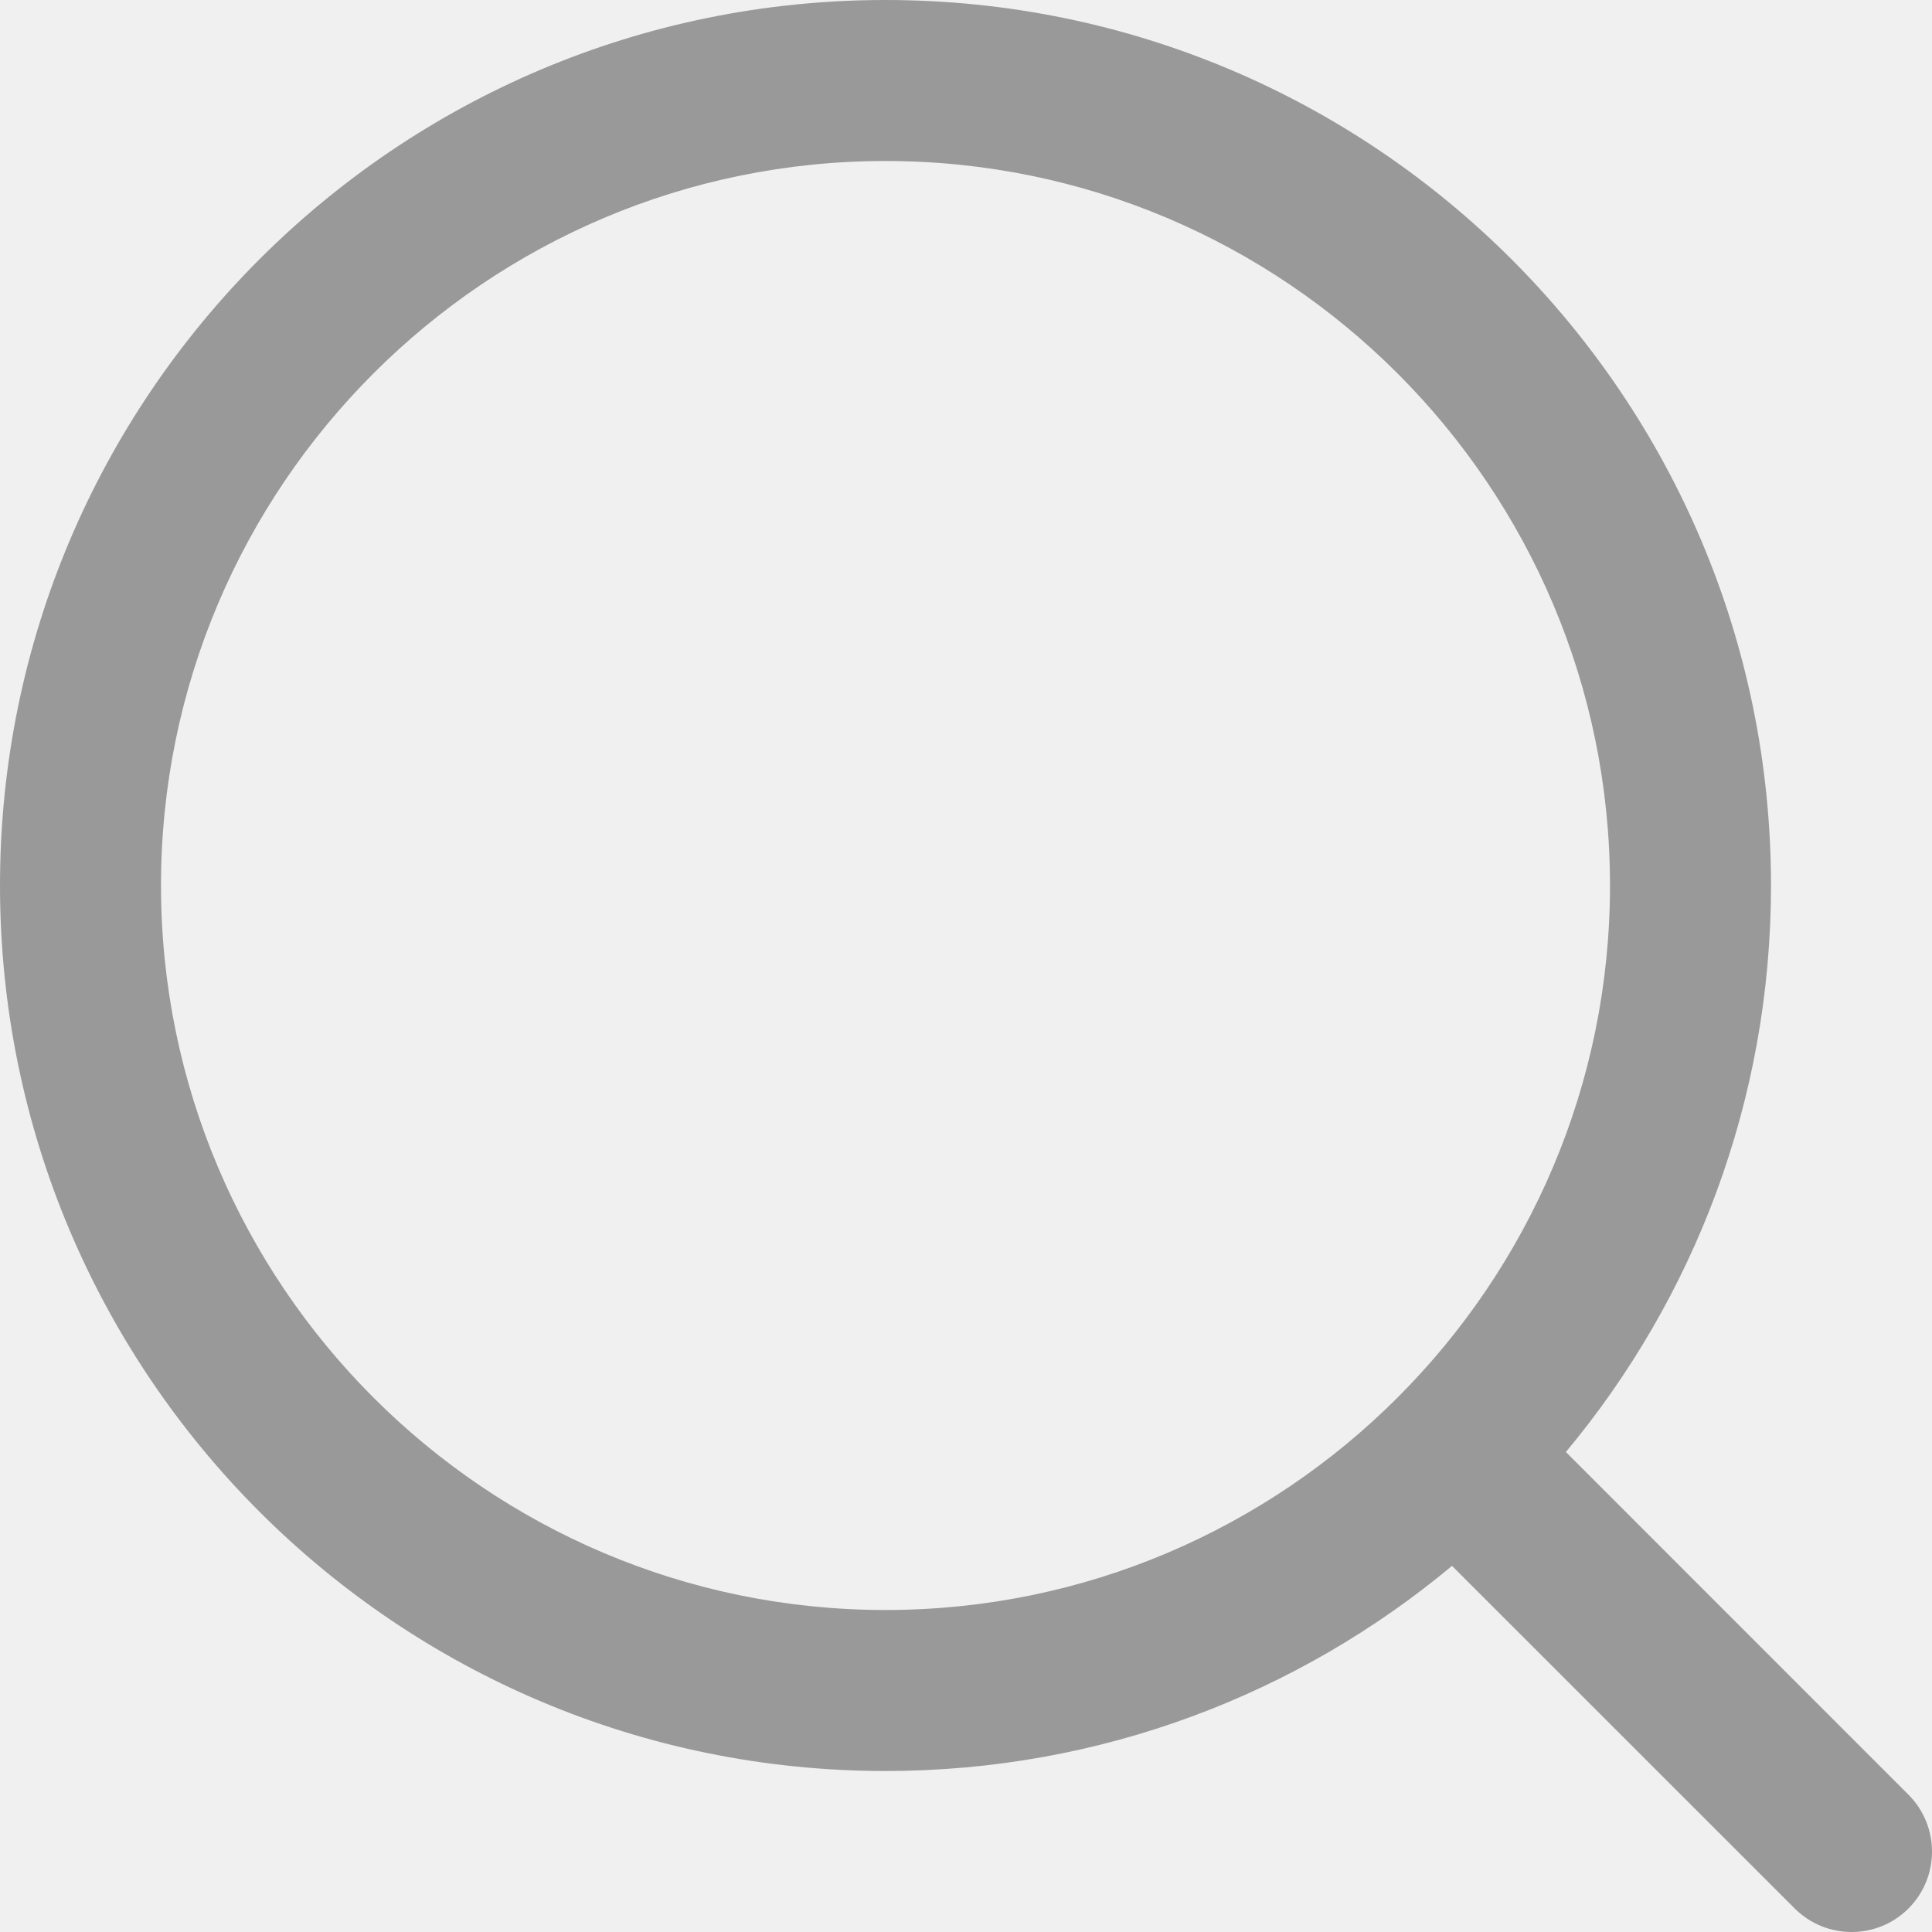
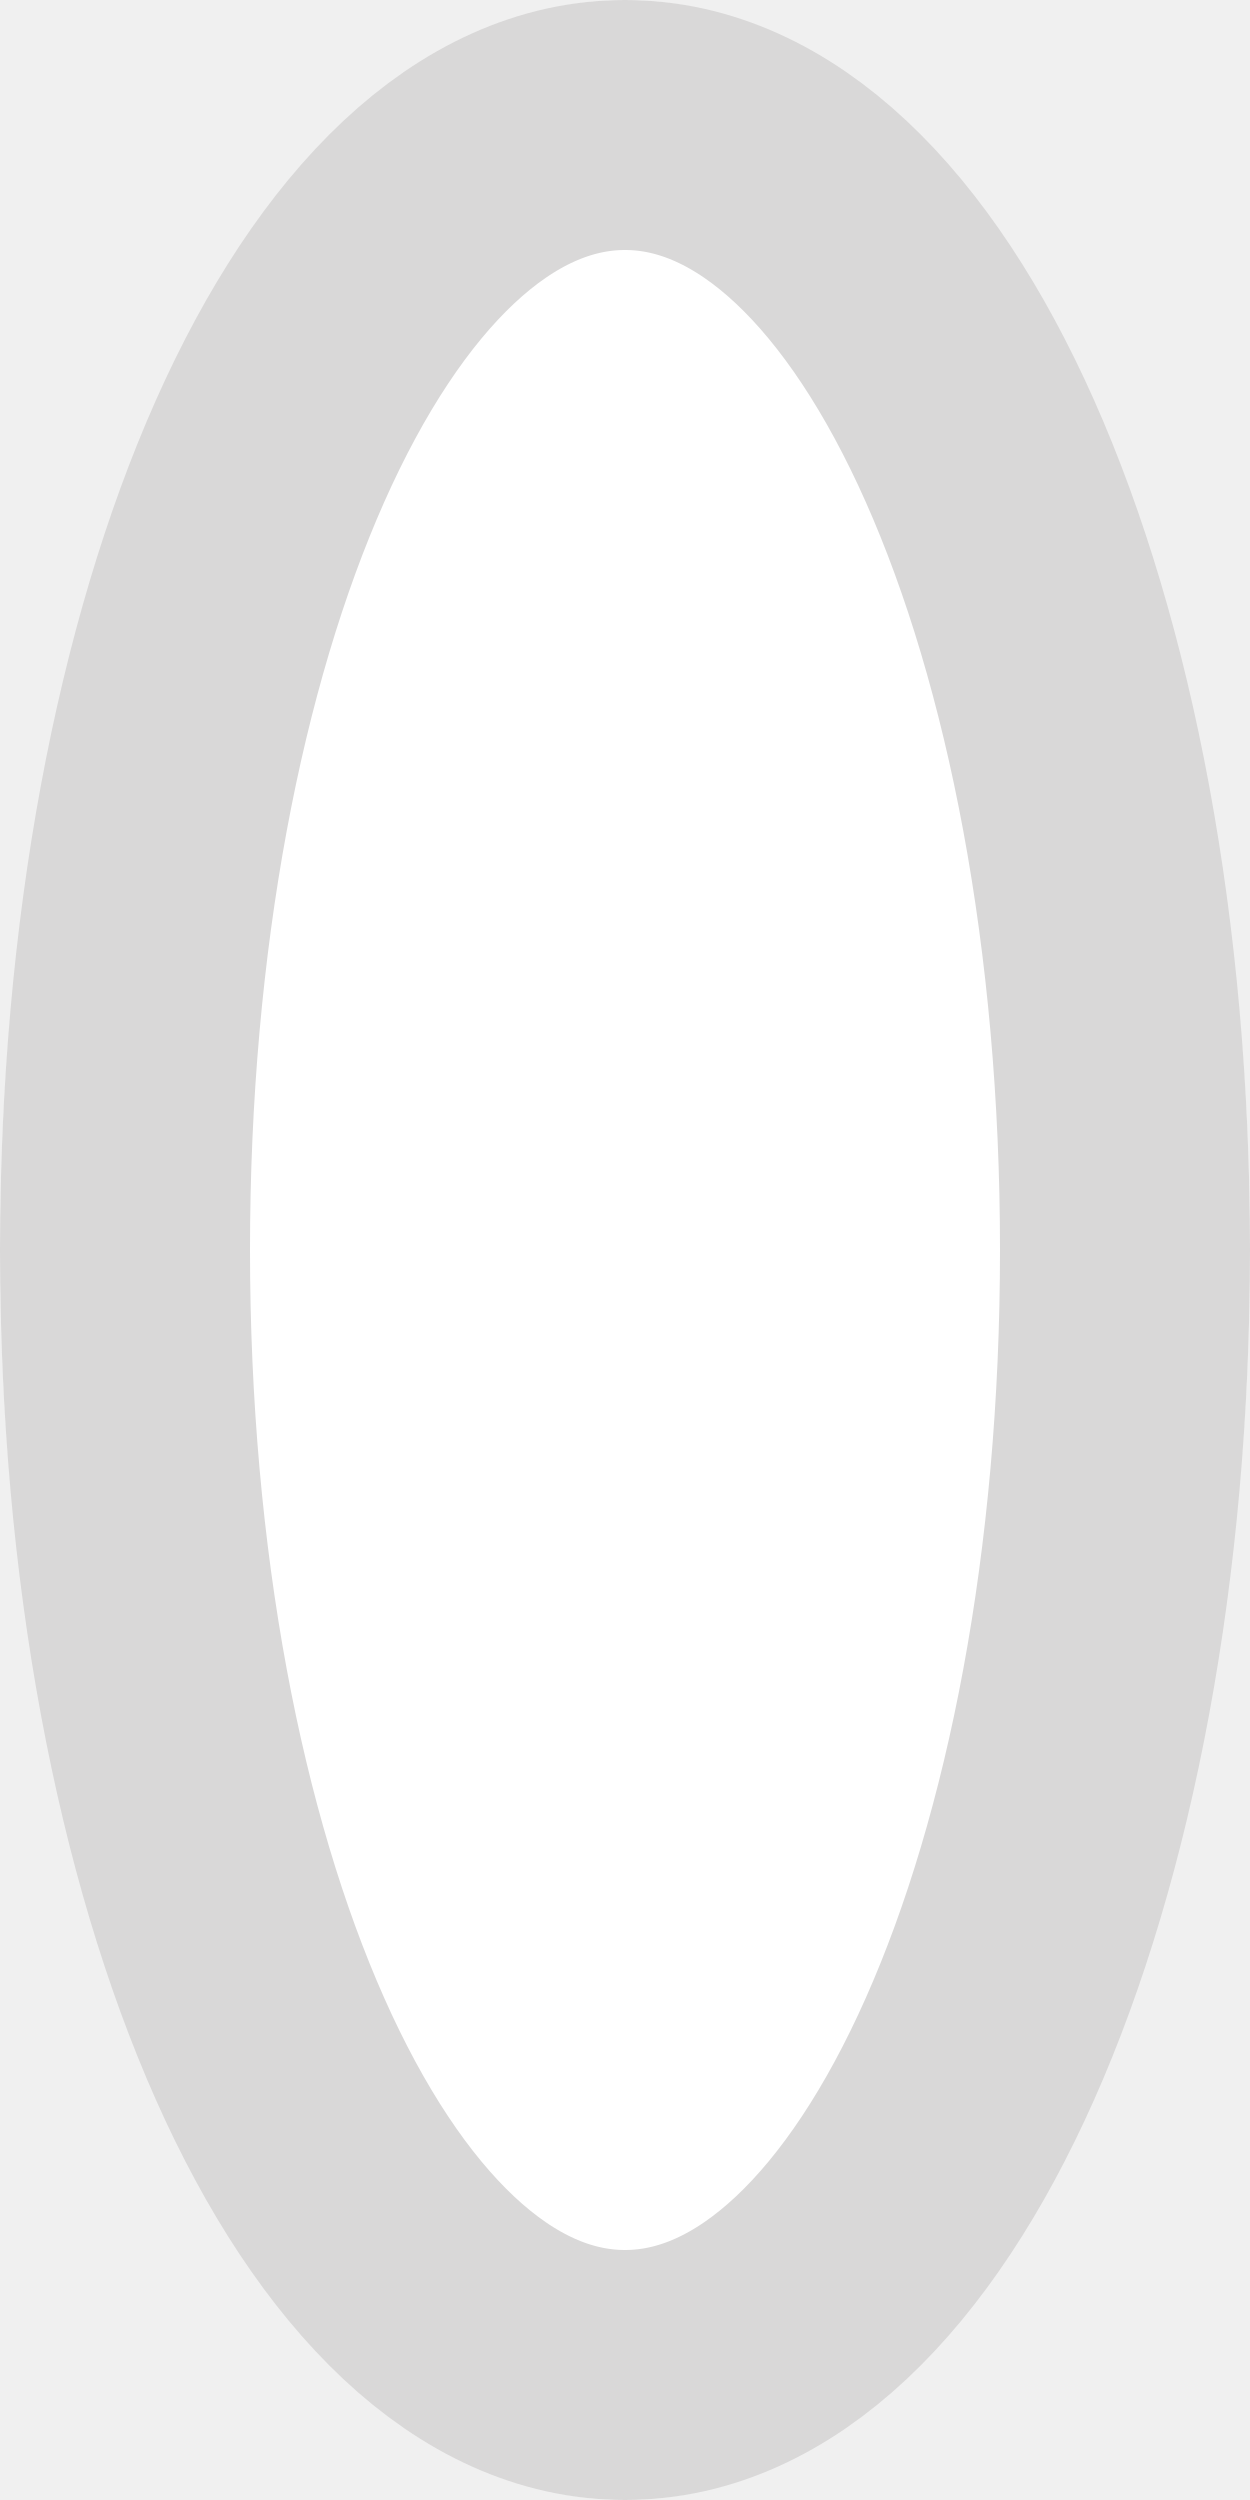
- <svg xmlns="http://www.w3.org/2000/svg" version="1.1" width="18px" height="18px">
-   <g transform="matrix(1 0 0 1 -25 -47 )">
-     <path d="M 15 8.25  C 15 11.972  11.972 15  8.25 15  C 4.528 15  1.5 11.972  1.5 8.25  C 1.5 4.528  4.528 1.5  8.25 1.5  C 11.972 1.5  15 4.528  15 8.25  Z M 17.781 17.781  C 18.073 17.488  18.073 17.014  17.781 16.721  L 14.589 13.528  C 15.781 12.098  16.5 10.258  16.5 8.25  C 16.5 3.694  12.806 0  8.25 0  C 3.694 0  0 3.694  0 8.25  C 0 12.806  3.694 16.5  8.25 16.5  C 10.258 16.5  12.097 15.782  13.528 14.589  L 16.721 17.781  C 17.014 18.073  17.488 18.073  17.781 17.781  Z " fill-rule="nonzero" fill="#999999" stroke="none" transform="matrix(1 0 0 1 25 47 )" />
+ <svg xmlns="http://www.w3.org/2000/svg" version="1.1" width="5px" height="10px">
+   <g transform="matrix(1 0 0 1 4 -6 )">
+     <path d="M -1.5 6  C -0.1 6  1 8.2  1 11  C 1 13.8  -0.1 16  -1.5 16  C -2.9 16  -4 13.8  -4 11  C -4 8.2  -2.9 6  -1.5 6  Z " fill-rule="nonzero" fill="#ffffff" stroke="none" />
+     <path d="M -1.5 6.5  C -0.38 6.5  0.5 8.48  0.5 11  C 0.5 13.52  -0.38 15.5  -1.5 15.5  C -2.62 15.5  -3.5 13.52  -3.5 11  C -3.5 8.48  -2.62 6.5  -1.5 6.5  Z " stroke-width="1" stroke="#d9d8d8" fill="none" />
  </g>
</svg>
